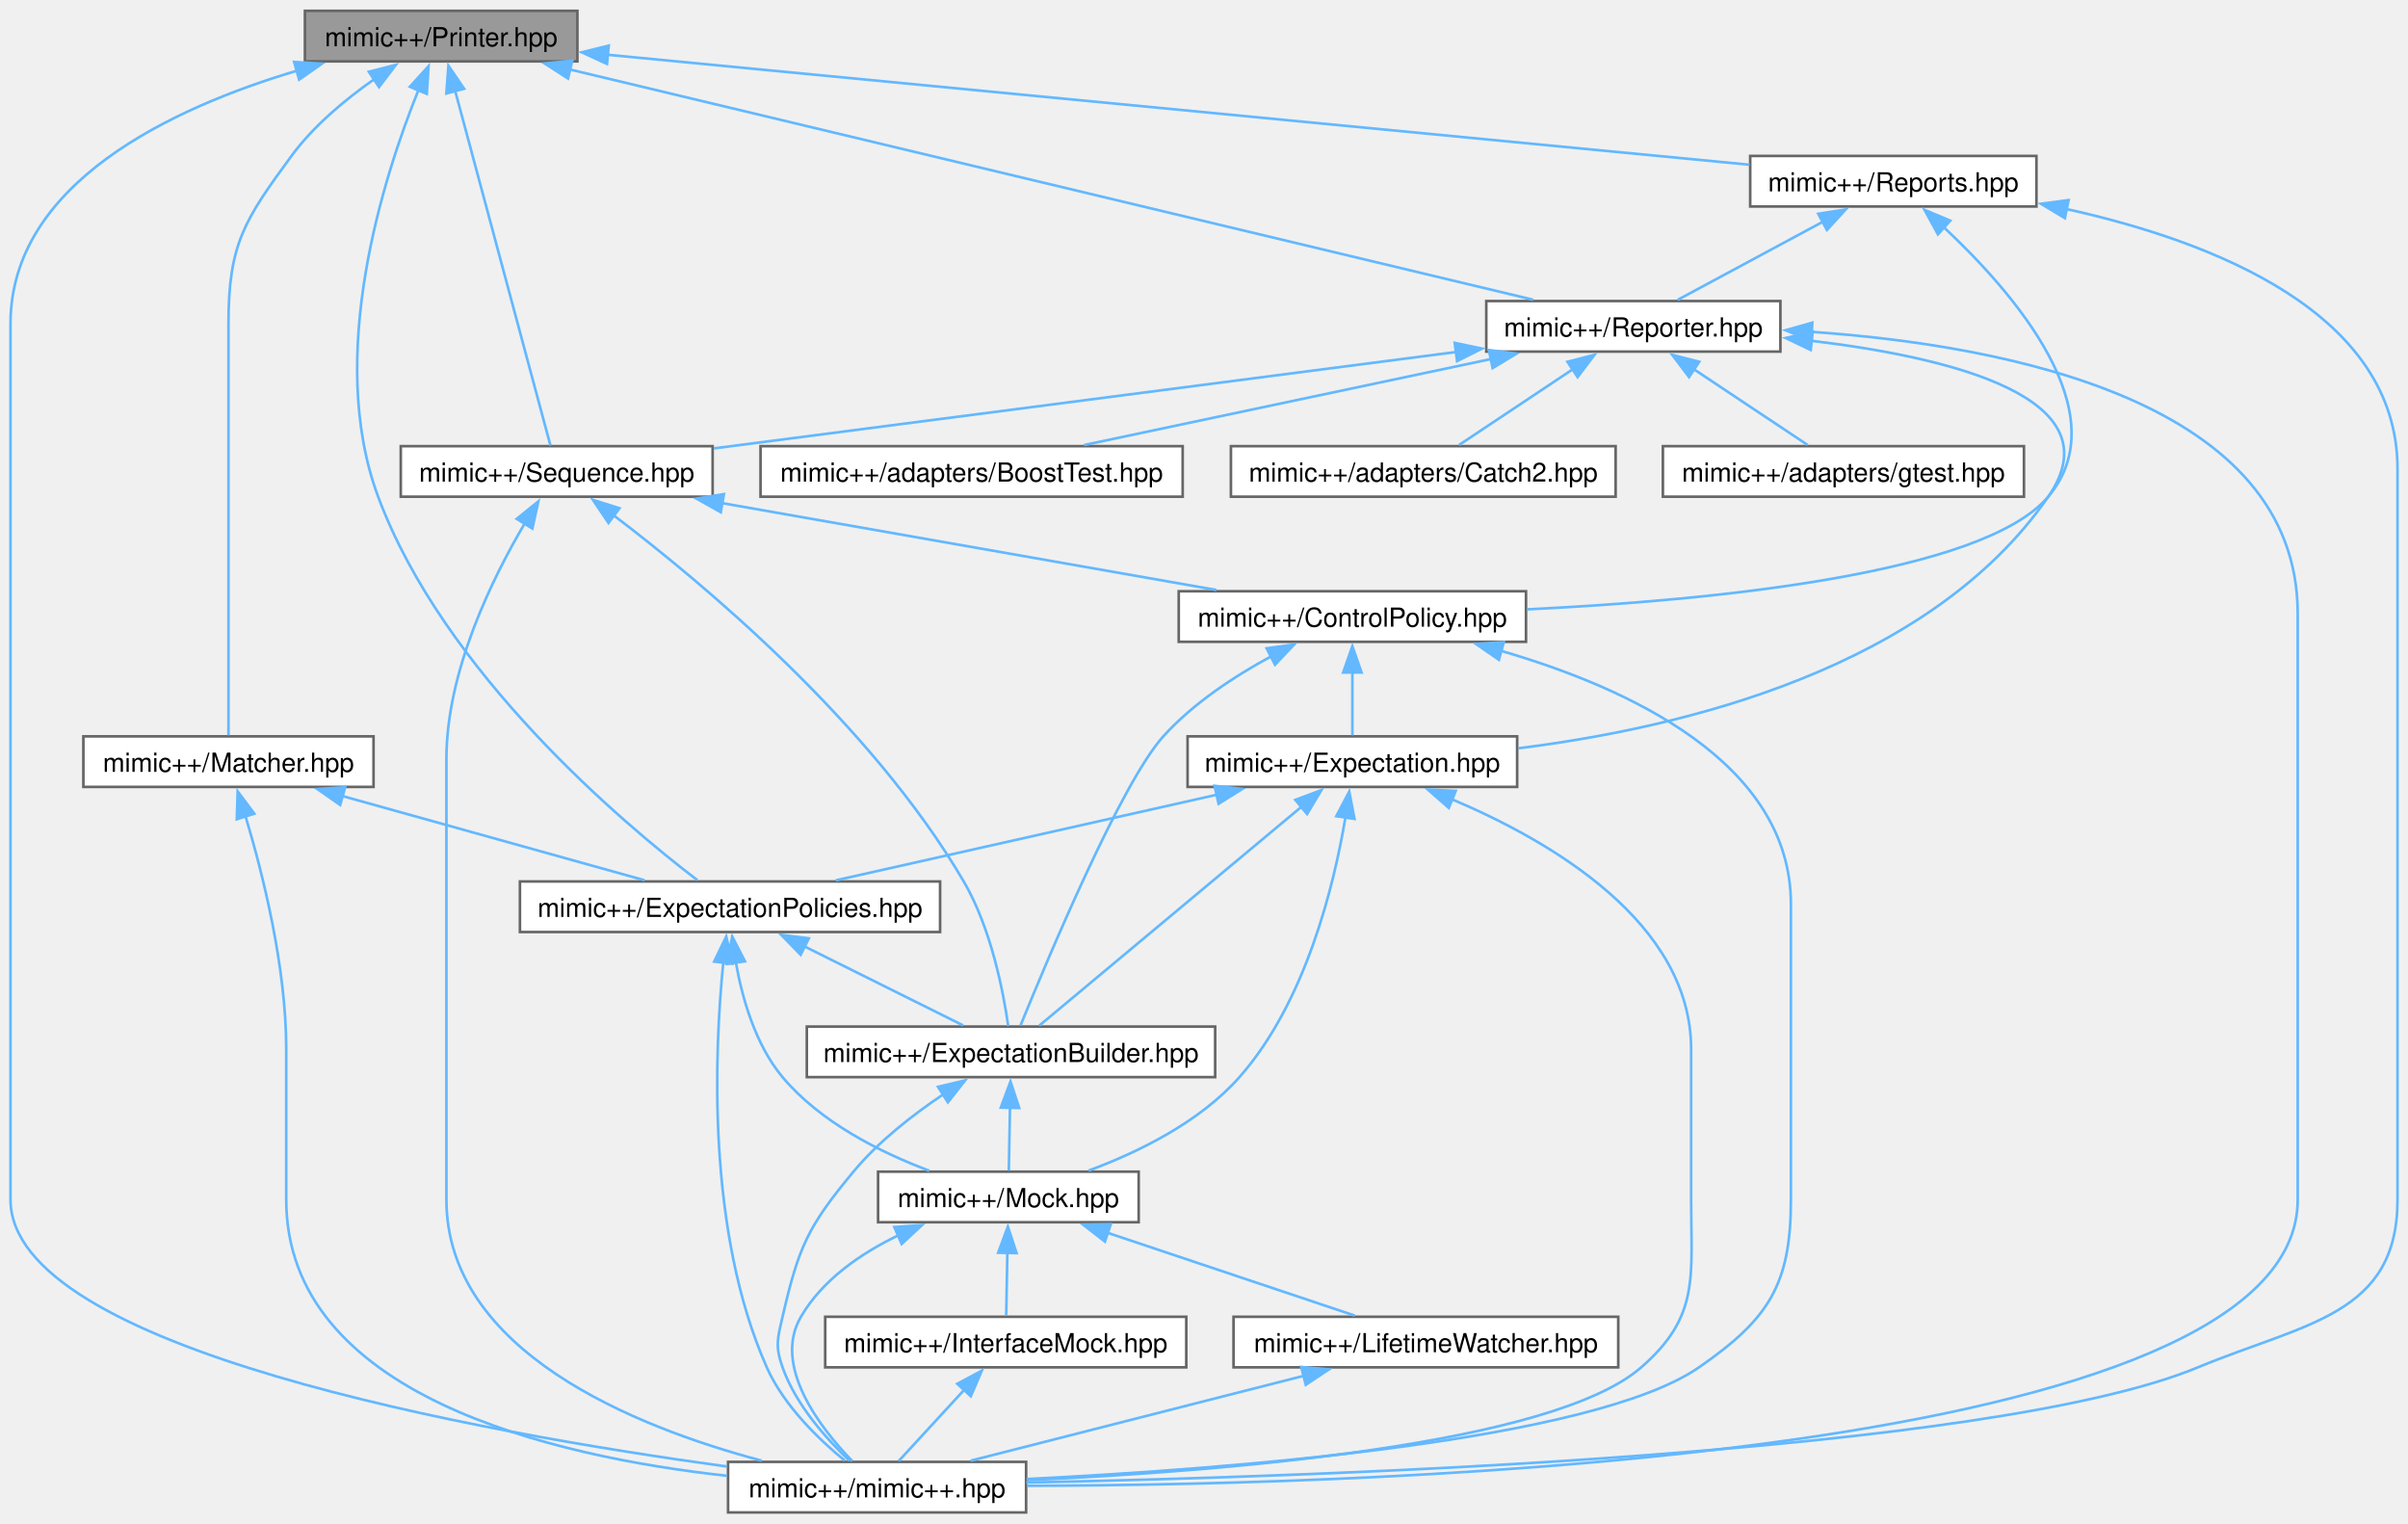
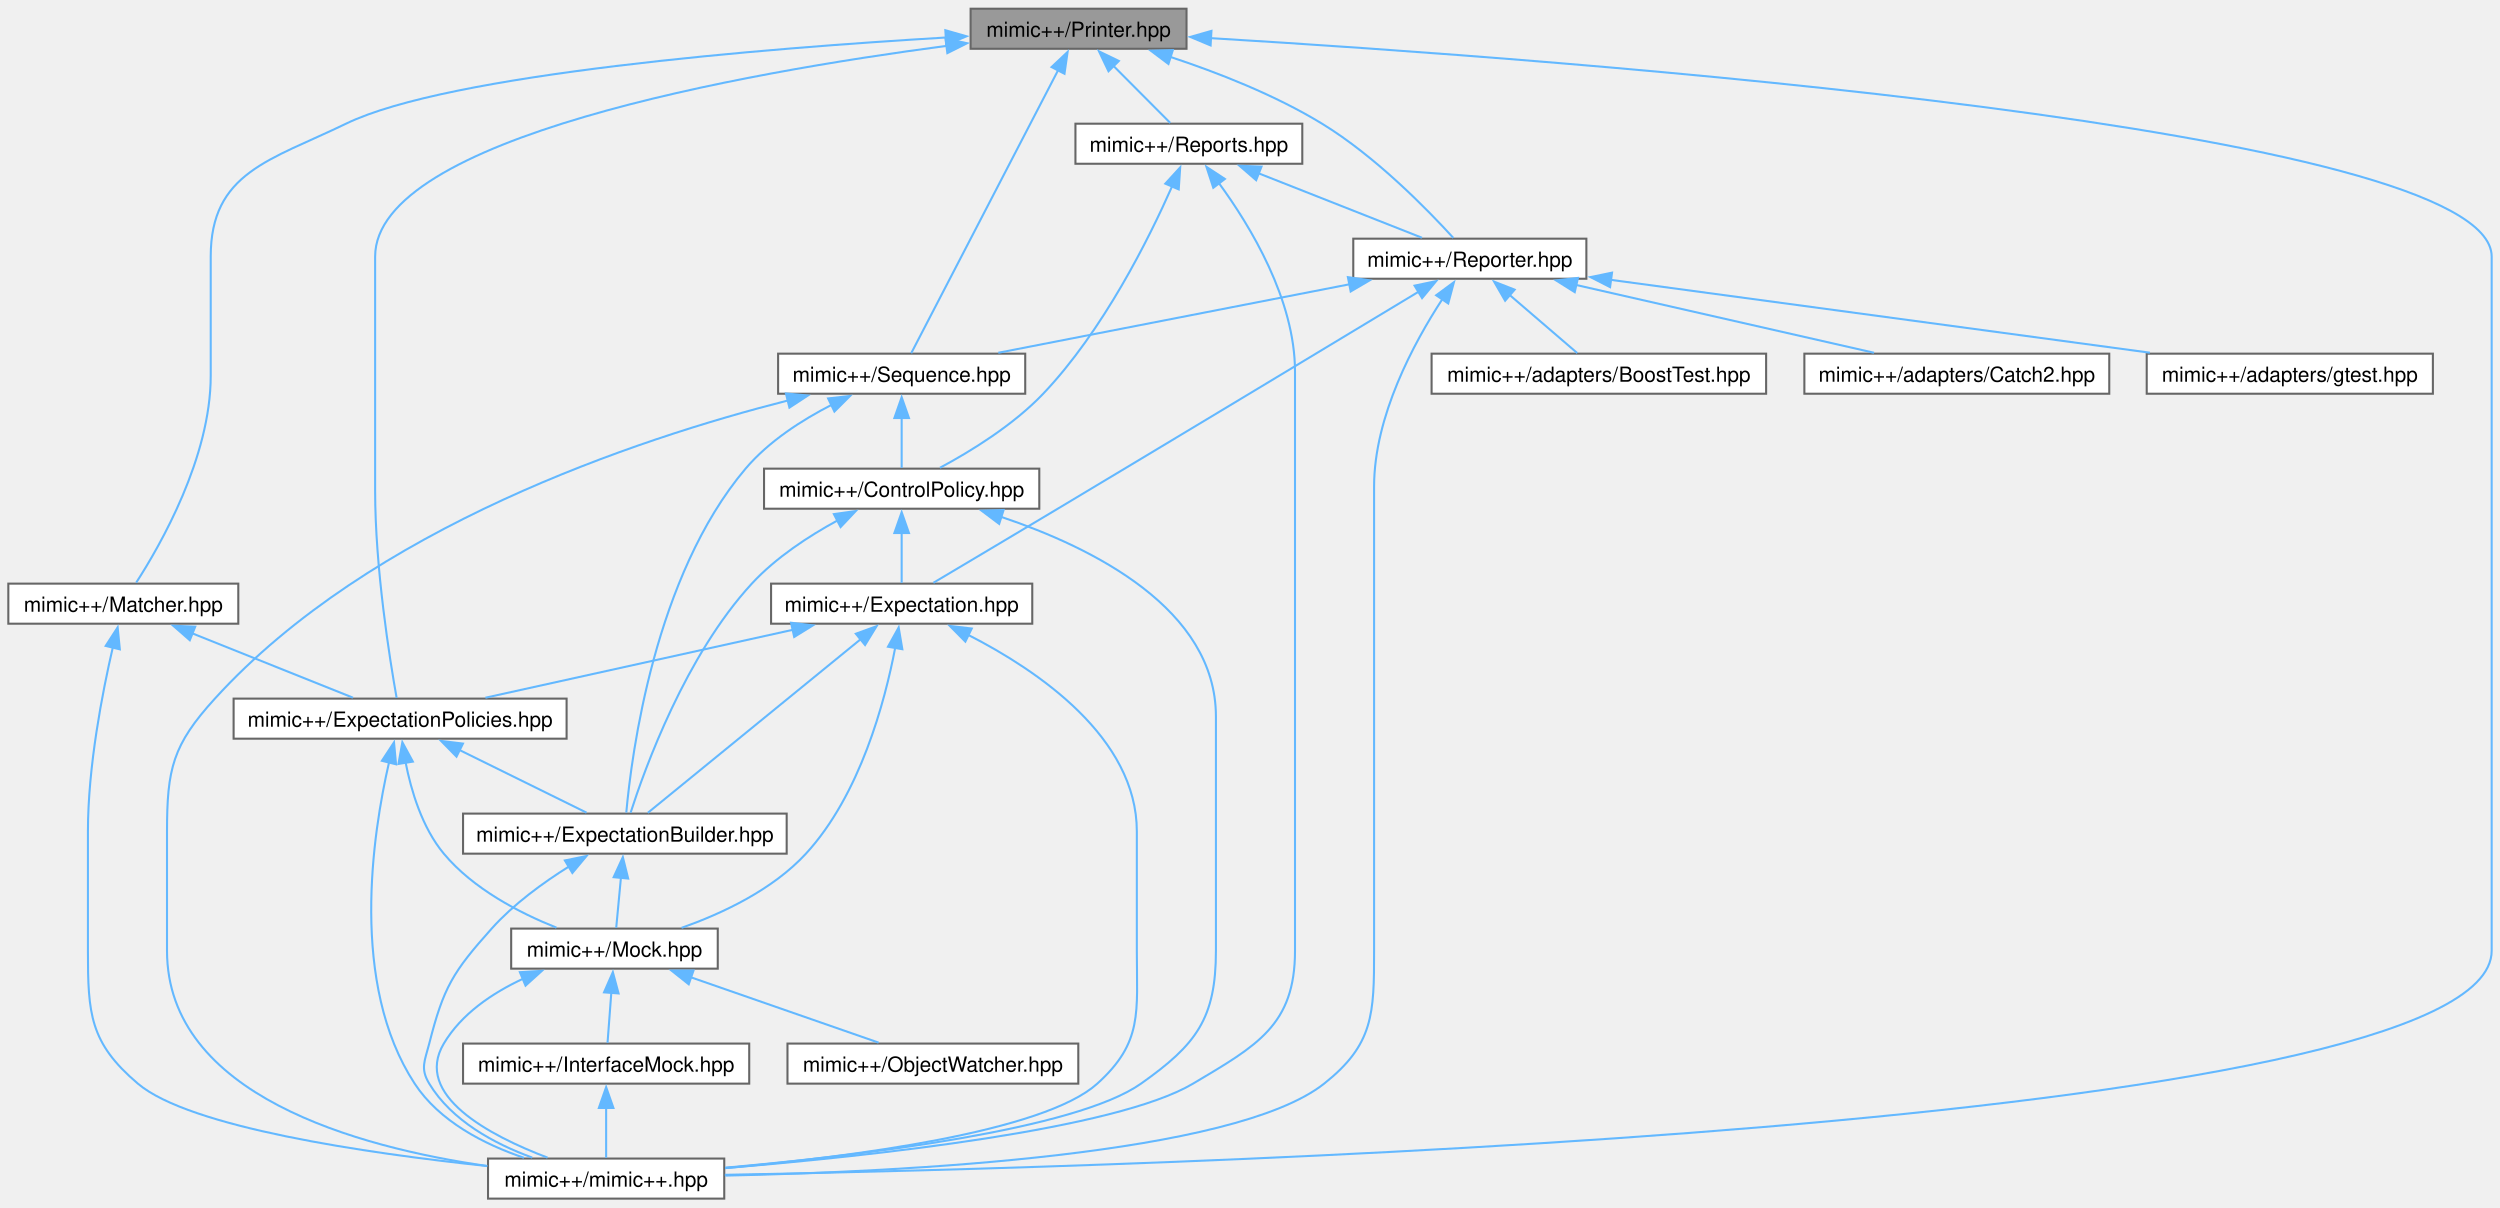
- <svg xmlns="http://www.w3.org/2000/svg" xmlns:xlink="http://www.w3.org/1999/xlink" width="917pt" height="580pt" viewBox="0.00 0.00 917.00 579.75">
+ <svg xmlns="http://www.w3.org/2000/svg" xmlns:xlink="http://www.w3.org/1999/xlink" width="1201pt" height="580pt" viewBox="0.00 0.00 1201.25 579.75">
  <g id="graph0" class="graph" transform="scale(1 1) rotate(0) translate(4 575.75)">
    <g id="Node000001" class="node">
      <g id="a_Node000001">
        <a xlink:title=" ">
-           <polygon fill="#999999" stroke="#666666" points="215.88,-571.75 112.12,-571.75 112.12,-552.5 215.88,-552.5 215.88,-571.75" />
-           <text text-anchor="middle" x="164" y="-558.25" font-family="Helvetica,sans-Serif" font-size="10.00">mimic++/Printer.hpp</text>
+           <polygon fill="#999999" stroke="#666666" points="566.12,-571.75 462.38,-571.75 462.38,-552.5 566.12,-552.5 566.12,-571.75" />
+           <text text-anchor="middle" x="514.25" y="-558.25" font-family="Helvetica,sans-Serif" font-size="10.00">mimic++/Printer.hpp</text>
        </a>
      </g>
    </g>
    <g id="Node000002" class="node">
      <g id="a_Node000002">
        <a xlink:href="../../d8/de5/_expectation_policies_8hpp.html" target="_top" xlink:title=" ">
-           <polygon fill="white" stroke="#666666" points="354,-240.25 194,-240.25 194,-221 354,-221 354,-240.25" />
-           <text text-anchor="middle" x="274" y="-226.75" font-family="Helvetica,sans-Serif" font-size="10.00">mimic++/ExpectationPolicies.hpp</text>
+           <polygon fill="white" stroke="#666666" points="268.25,-240.25 108.25,-240.25 108.25,-221 268.25,-221 268.25,-240.25" />
+           <text text-anchor="middle" x="188.25" y="-226.75" font-family="Helvetica,sans-Serif" font-size="10.00">mimic++/ExpectationPolicies.hpp</text>
        </a>
      </g>
    </g>
    <g id="edge1_Node000001_Node000002" class="edge">
      <g id="a_edge1_Node000001_Node000002">
        <a xlink:title=" ">
-           <path fill="none" stroke="#63b8ff" d="M155.37,-541.64C142.07,-508.69 120.07,-440.32 140,-386.75 164.95,-319.71 233.33,-262.31 261.56,-240.75" />
-           <polygon fill="#63b8ff" stroke="#63b8ff" points="152.08,-542.84 159.2,-550.69 158.53,-540.12 152.08,-542.84" />
+           <path fill="none" stroke="#63b8ff" d="M450.94,-553.91C353.09,-540.97 176.25,-509.68 176.25,-452.62 176.25,-452.62 176.25,-452.62 176.25,-340.12 176.25,-302.98 183.28,-259.11 186.58,-240.59" />
+           <polygon fill="#63b8ff" stroke="#63b8ff" points="450.31,-557.35 460.68,-555.16 451.21,-550.41 450.31,-557.35" />
        </a>
      </g>
    </g>
    <g id="Node000006" class="node">
      <g id="a_Node000006">
        <a xlink:href="../../d0/db9/mimic_09_09_8hpp.html" target="_top" xlink:title=" ">
-           <polygon fill="white" stroke="#666666" points="386.75,-19.25 273.25,-19.25 273.25,0 386.75,0 386.75,-19.25" />
-           <text text-anchor="middle" x="330" y="-5.75" font-family="Helvetica,sans-Serif" font-size="10.00">mimic++/mimic++.hpp</text>
-         </a>
-       </g>
-     </g>
-     <g id="edge37_Node000001_Node000006" class="edge">
-       <g id="a_edge37_Node000001_Node000006">
-         <a xlink:title=" ">
-           <path fill="none" stroke="#63b8ff" d="M109.2,-548.99C61.52,-534.81 0,-506.15 0,-452.62 0,-452.62 0,-452.62 0,-119.12 0,-62.36 178.44,-30.41 272.9,-17.47" />
-           <polygon fill="#63b8ff" stroke="#63b8ff" points="108.02,-552.29 118.59,-551.63 109.92,-545.55 108.02,-552.29" />
+           <polygon fill="white" stroke="#666666" points="344,-19.25 230.5,-19.25 230.5,0 344,0 344,-19.25" />
+           <text text-anchor="middle" x="287.25" y="-5.75" font-family="Helvetica,sans-Serif" font-size="10.00">mimic++/mimic++.hpp</text>
+         </a>
+       </g>
+     </g>
+     <g id="edge36_Node000001_Node000006" class="edge">
+       <g id="a_edge36_Node000001_Node000006">
+         <a xlink:title=" ">
+           <path fill="none" stroke="#63b8ff" d="M577.83,-557.6C746.63,-547.41 1193.25,-514.59 1193.25,-452.62 1193.25,-452.62 1193.25,-452.62 1193.25,-119.12 1193.25,-33.23 543.02,-15 344.27,-11.43" />
+           <polygon fill="#63b8ff" stroke="#63b8ff" points="577.69,-554.11 567.91,-558.19 578.1,-561.09 577.69,-554.11" />
        </a>
      </g>
    </g>
    <g id="Node000008" class="node">
      <g id="a_Node000008">
        <a xlink:href="../../dd/d50/_matcher_8hpp.html" target="_top" xlink:title=" ">
-           <polygon fill="white" stroke="#666666" points="138.25,-295.5 27.75,-295.5 27.75,-276.25 138.25,-276.25 138.25,-295.5" />
-           <text text-anchor="middle" x="83" y="-282" font-family="Helvetica,sans-Serif" font-size="10.00">mimic++/Matcher.hpp</text>
-         </a>
-       </g>
-     </g>
-     <g id="edge12_Node000001_Node000008" class="edge">
-       <g id="a_edge12_Node000001_Node000008">
-         <a xlink:title=" ">
-           <path fill="none" stroke="#63b8ff" d="M138.47,-545.69C127.56,-538.04 115.42,-527.98 107,-516.5 89.06,-492.05 83,-482.95 83,-452.62 83,-452.62 83,-452.62 83,-395.38 83,-358.45 83,-314.47 83,-295.88" />
-           <polygon fill="#63b8ff" stroke="#63b8ff" points="136.47,-548.56 146.74,-551.17 140.34,-542.73 136.47,-548.56" />
+           <polygon fill="white" stroke="#666666" points="110.5,-295.5 0,-295.5 0,-276.25 110.5,-276.25 110.5,-295.5" />
+           <text text-anchor="middle" x="55.25" y="-282" font-family="Helvetica,sans-Serif" font-size="10.00">mimic++/Matcher.hpp</text>
+         </a>
+       </g>
+     </g>
+     <g id="edge11_Node000001_Node000008" class="edge">
+       <g id="a_edge11_Node000001_Node000008">
+         <a xlink:title=" ">
+           <path fill="none" stroke="#63b8ff" d="M450.58,-557.92C363.32,-552.71 211.72,-540.48 162.25,-516.5 125.8,-498.83 97.25,-493.13 97.25,-452.62 97.25,-452.62 97.25,-452.62 97.25,-395.38 97.25,-356.19 73.13,-314.09 61.45,-295.99" />
+           <polygon fill="#63b8ff" stroke="#63b8ff" points="450.24,-561.41 460.42,-558.5 450.64,-554.42 450.24,-561.41" />
        </a>
      </g>
    </g>
    <g id="Node000009" class="node">
      <g id="a_Node000009">
        <a xlink:href="../../da/dd9/_reporter_8hpp.html" target="_top" xlink:title=" ">
-           <polygon fill="white" stroke="#666666" points="674,-461.25 562,-461.25 562,-442 674,-442 674,-461.25" />
-           <text text-anchor="middle" x="618" y="-447.75" font-family="Helvetica,sans-Serif" font-size="10.00">mimic++/Reporter.hpp</text>
-         </a>
-       </g>
-     </g>
-     <g id="edge15_Node000001_Node000009" class="edge">
-       <g id="a_edge15_Node000001_Node000009">
-         <a xlink:title=" ">
-           <path fill="none" stroke="#63b8ff" d="M213.04,-549.41C304.15,-527.63 497.72,-481.37 579.86,-461.74" />
-           <polygon fill="#63b8ff" stroke="#63b8ff" points="212.31,-545.98 203.4,-551.71 213.94,-552.79 212.31,-545.98" />
+           <polygon fill="white" stroke="#666666" points="758.25,-461.25 646.25,-461.25 646.25,-442 758.25,-442 758.25,-461.25" />
+           <text text-anchor="middle" x="702.25" y="-447.75" font-family="Helvetica,sans-Serif" font-size="10.00">mimic++/Reporter.hpp</text>
+         </a>
+       </g>
+     </g>
+     <g id="edge14_Node000001_Node000009" class="edge">
+       <g id="a_edge14_Node000001_Node000009">
+         <a xlink:title=" ">
+           <path fill="none" stroke="#63b8ff" d="M558.24,-548.62C580.97,-541.12 608.61,-530.33 631.25,-516.5 657,-500.77 682.02,-475.12 694.34,-461.61" />
+           <polygon fill="#63b8ff" stroke="#63b8ff" points="557.43,-545.2 548.96,-551.57 559.55,-551.87 557.43,-545.2" />
        </a>
      </g>
    </g>
    <g id="Node000011" class="node">
      <g id="a_Node000011">
        <a xlink:href="../../d8/de4/_sequence_8hpp.html" target="_top" xlink:title=" ">
-           <polygon fill="white" stroke="#666666" points="267.38,-406 148.62,-406 148.62,-386.75 267.38,-386.75 267.38,-406" />
-           <text text-anchor="middle" x="208" y="-392.5" font-family="Helvetica,sans-Serif" font-size="10.00">mimic++/Sequence.hpp</text>
-         </a>
-       </g>
-     </g>
-     <g id="edge36_Node000001_Node000011" class="edge">
-       <g id="a_edge36_Node000001_Node000011">
-         <a xlink:title=" ">
-           <path fill="none" stroke="#63b8ff" d="M169.29,-541.44C178.88,-505.75 198.77,-431.71 205.62,-406.22" />
-           <polygon fill="#63b8ff" stroke="#63b8ff" points="165.97,-540.29 166.76,-550.86 172.73,-542.11 165.97,-540.29" />
+           <polygon fill="white" stroke="#666666" points="488.62,-406 369.88,-406 369.88,-386.75 488.62,-386.75 488.62,-406" />
+           <text text-anchor="middle" x="429.25" y="-392.5" font-family="Helvetica,sans-Serif" font-size="10.00">mimic++/Sequence.hpp</text>
+         </a>
+       </g>
+     </g>
+     <g id="edge35_Node000001_Node000011" class="edge">
+       <g id="a_edge35_Node000001_Node000011">
+         <a xlink:title=" ">
+           <path fill="none" stroke="#63b8ff" d="M504.51,-542.37C486.18,-507.05 447.19,-431.93 433.84,-406.22" />
+           <polygon fill="#63b8ff" stroke="#63b8ff" points="501.27,-543.71 508.98,-550.98 507.48,-540.49 501.27,-543.71" />
        </a>
      </g>
    </g>
    <g id="Node000016" class="node">
      <g id="a_Node000016">
        <a xlink:href="../../d0/d3b/_reports_8hpp.html" target="_top" xlink:title=" ">
-           <polygon fill="white" stroke="#666666" points="771.5,-516.5 662.5,-516.5 662.5,-497.25 771.5,-497.25 771.5,-516.5" />
-           <text text-anchor="middle" x="717" y="-503" font-family="Helvetica,sans-Serif" font-size="10.00">mimic++/Reports.hpp</text>
-         </a>
-       </g>
-     </g>
-     <g id="edge32_Node000001_Node000016" class="edge">
-       <g id="a_edge32_Node000001_Node000016">
-         <a xlink:title=" ">
-           <path fill="none" stroke="#63b8ff" d="M227.2,-555.04C336.52,-544.51 559.11,-523.08 662.26,-513.15" />
-           <polygon fill="#63b8ff" stroke="#63b8ff" points="227.15,-551.53 217.53,-555.97 227.82,-558.5 227.15,-551.53" />
+           <polygon fill="white" stroke="#666666" points="621.75,-516.5 512.75,-516.5 512.75,-497.25 621.75,-497.25 621.75,-516.5" />
+           <text text-anchor="middle" x="567.25" y="-503" font-family="Helvetica,sans-Serif" font-size="10.00">mimic++/Reports.hpp</text>
+         </a>
+       </g>
+     </g>
+     <g id="edge31_Node000001_Node000016" class="edge">
+       <g id="a_edge31_Node000001_Node000016">
+         <a xlink:title=" ">
+           <path fill="none" stroke="#63b8ff" d="M530.97,-544.32C540.03,-535.23 550.85,-524.35 558.31,-516.86" />
+           <polygon fill="#63b8ff" stroke="#63b8ff" points="528.64,-541.7 524.07,-551.26 533.6,-546.64 528.64,-541.7" />
        </a>
      </g>
    </g>
    <g id="Node000003" class="node">
      <g id="a_Node000003">
        <a xlink:href="../../d2/d4f/_expectation_builder_8hpp.html" target="_top" xlink:title=" ">
-           <polygon fill="white" stroke="#666666" points="458.75,-185 303.25,-185 303.25,-165.75 458.75,-165.75 458.75,-185" />
-           <text text-anchor="middle" x="381" y="-171.5" font-family="Helvetica,sans-Serif" font-size="10.00">mimic++/ExpectationBuilder.hpp</text>
+           <polygon fill="white" stroke="#666666" points="374,-185 218.5,-185 218.5,-165.75 374,-165.75 374,-185" />
+           <text text-anchor="middle" x="296.25" y="-171.5" font-family="Helvetica,sans-Serif" font-size="10.00">mimic++/ExpectationBuilder.hpp</text>
        </a>
      </g>
    </g>
    <g id="edge2_Node000002_Node000003" class="edge">
      <g id="a_edge2_Node000002_Node000003">
        <a xlink:title=" ">
-           <path fill="none" stroke="#63b8ff" d="M302.4,-215.49C321.53,-205.97 346.21,-193.69 362.76,-185.45" />
-           <polygon fill="#63b8ff" stroke="#63b8ff" points="300.9,-212.33 293.51,-219.92 304.02,-218.6 300.9,-212.33" />
+           <path fill="none" stroke="#63b8ff" d="M216.64,-215.62C236,-206.08 261.05,-193.73 277.84,-185.45" />
+           <polygon fill="#63b8ff" stroke="#63b8ff" points="215.35,-212.36 207.93,-219.92 218.45,-218.64 215.35,-212.36" />
        </a>
      </g>
    </g>
    <g id="Node000004" class="node">
      <g id="a_Node000004">
        <a xlink:href="../../d5/dc5/_mock_8hpp.html" target="_top" xlink:title=" ">
-           <polygon fill="white" stroke="#666666" points="429.62,-129.75 330.38,-129.75 330.38,-110.5 429.62,-110.5 429.62,-129.75" />
-           <text text-anchor="middle" x="380" y="-116.25" font-family="Helvetica,sans-Serif" font-size="10.00">mimic++/Mock.hpp</text>
-         </a>
-       </g>
-     </g>
-     <g id="edge10_Node000002_Node000004" class="edge">
-       <g id="a_edge10_Node000002_Node000004">
-         <a xlink:title=" ">
-           <path fill="none" stroke="#63b8ff" d="M276.19,-209.65C278.59,-195.98 283.6,-178.16 294,-165.75 308.48,-148.48 331.37,-137.06 349.89,-130.1" />
-           <polygon fill="#63b8ff" stroke="#63b8ff" points="272.77,-208.87 274.85,-219.26 279.7,-209.84 272.77,-208.87" />
-         </a>
-       </g>
-     </g>
-     <g id="edge11_Node000002_Node000006" class="edge">
-       <g id="a_edge11_Node000002_Node000006">
-         <a xlink:title=" ">
-           <path fill="none" stroke="#63b8ff" d="M271.44,-209.37C268.07,-175.73 265.03,-106.95 288,-55.25 294.48,-40.67 307.79,-27.85 317.69,-19.74" />
-           <polygon fill="#63b8ff" stroke="#63b8ff" points="267.96,-209.74 272.56,-219.28 274.91,-208.95 267.96,-209.74" />
+           <polygon fill="white" stroke="#666666" points="340.88,-129.75 241.62,-129.75 241.62,-110.5 340.88,-110.5 340.88,-129.75" />
+           <text text-anchor="middle" x="291.25" y="-116.25" font-family="Helvetica,sans-Serif" font-size="10.00">mimic++/Mock.hpp</text>
+         </a>
+       </g>
+     </g>
+     <g id="edge9_Node000002_Node000004" class="edge">
+       <g id="a_edge9_Node000002_Node000004">
+         <a xlink:title=" ">
+           <path fill="none" stroke="#63b8ff" d="M190.87,-209.7C193.53,-196.06 198.83,-178.24 209.25,-165.75 223.37,-148.82 245.63,-137.28 263.39,-130.19" />
+           <polygon fill="#63b8ff" stroke="#63b8ff" points="187.46,-208.87 189.33,-219.29 194.37,-209.98 187.46,-208.87" />
+         </a>
+       </g>
+     </g>
+     <g id="edge10_Node000002_Node000006" class="edge">
+       <g id="a_edge10_Node000002_Node000006">
+         <a xlink:title=" ">
+           <path fill="none" stroke="#63b8ff" d="M182.97,-209.79C175,-175.23 163.92,-103.11 195.25,-55.25 207.11,-37.13 228.56,-26.15 247.77,-19.61" />
+           <polygon fill="#63b8ff" stroke="#63b8ff" points="179.51,-210.37 185.32,-219.24 186.3,-208.69 179.51,-210.37" />
        </a>
      </g>
    </g>
    <g id="edge3_Node000003_Node000004" class="edge">
      <g id="a_edge3_Node000003_Node000004">
        <a xlink:title=" ">
-           <path fill="none" stroke="#63b8ff" d="M380.62,-154.13C380.46,-145.84 380.29,-136.67 380.17,-130.11" />
-           <polygon fill="#63b8ff" stroke="#63b8ff" points="377.12,-154.14 380.81,-164.07 384.12,-154 377.12,-154.14" />
-         </a>
-       </g>
-     </g>
-     <g id="edge9_Node000003_Node000006" class="edge">
-       <g id="a_edge9_Node000003_Node000006">
-         <a xlink:title=" ">
-           <path fill="none" stroke="#63b8ff" d="M355.2,-159.18C343.67,-151.45 330.56,-141.26 321,-129.75 303.54,-108.72 300.16,-101.13 294,-74.5 292.07,-66.16 291.15,-63.32 294,-55.25 299.04,-40.98 310.78,-27.93 319.5,-19.67" />
-           <polygon fill="#63b8ff" stroke="#63b8ff" points="353.2,-162.06 363.52,-164.49 356.97,-156.16 353.2,-162.06" />
+           <path fill="none" stroke="#63b8ff" d="M294.35,-154.13C293.57,-145.84 292.71,-136.67 292.09,-130.11" />
+           <polygon fill="#63b8ff" stroke="#63b8ff" points="290.86,-154.45 295.28,-164.07 297.83,-153.79 290.86,-154.45" />
+         </a>
+       </g>
+     </g>
+     <g id="edge8_Node000003_Node000006" class="edge">
+       <g id="a_edge8_Node000003_Node000006">
+         <a xlink:title=" ">
+           <path fill="none" stroke="#63b8ff" d="M269.29,-159.52C256.95,-151.79 242.76,-141.5 232.25,-129.75 213.62,-108.92 209.13,-101.58 202.25,-74.5 200.14,-66.21 197.82,-62.57 202.25,-55.25 213.03,-37.42 233.55,-26.36 251.72,-19.72" />
+           <polygon fill="#63b8ff" stroke="#63b8ff" points="267.43,-162.49 277.81,-164.61 271.02,-156.48 267.43,-162.49" />
        </a>
      </g>
    </g>
    <g id="Node000005" class="node">
      <g id="a_Node000005">
        <a xlink:href="../../d9/dc3/_interface_mock_8hpp.html" target="_top" xlink:title=" ">
-           <polygon fill="white" stroke="#666666" points="447.75,-74.5 310.25,-74.5 310.25,-55.25 447.75,-55.25 447.75,-74.5" />
-           <text text-anchor="middle" x="379" y="-61" font-family="Helvetica,sans-Serif" font-size="10.00">mimic++/InterfaceMock.hpp</text>
+           <polygon fill="white" stroke="#666666" points="356,-74.5 218.5,-74.5 218.5,-55.25 356,-55.25 356,-74.5" />
+           <text text-anchor="middle" x="287.25" y="-61" font-family="Helvetica,sans-Serif" font-size="10.00">mimic++/InterfaceMock.hpp</text>
        </a>
      </g>
    </g>
    <g id="edge4_Node000004_Node000005" class="edge">
      <g id="a_edge4_Node000004_Node000005">
        <a xlink:title=" ">
-           <path fill="none" stroke="#63b8ff" d="M379.62,-98.88C379.46,-90.59 379.29,-81.42 379.17,-74.86" />
-           <polygon fill="#63b8ff" stroke="#63b8ff" points="376.12,-98.89 379.81,-108.82 383.12,-98.75 376.12,-98.89" />
-         </a>
-       </g>
-     </g>
-     <g id="edge8_Node000004_Node000006" class="edge">
-       <g id="a_edge8_Node000004_Node000006">
-         <a xlink:title=" ">
-           <path fill="none" stroke="#63b8ff" d="M338.17,-105.54C323.79,-98.63 309.24,-88.62 301,-74.5 290.07,-55.78 308.36,-32.21 320.52,-19.59" />
-           <polygon fill="#63b8ff" stroke="#63b8ff" points="336.57,-108.66 347.14,-109.43 339.36,-102.23 336.57,-108.66" />
+           <path fill="none" stroke="#63b8ff" d="M289.73,-98.88C289.11,-90.59 288.42,-81.42 287.92,-74.86" />
+           <polygon fill="#63b8ff" stroke="#63b8ff" points="286.24,-99.11 290.48,-108.82 293.22,-98.59 286.24,-99.11" />
+         </a>
+       </g>
+     </g>
+     <g id="edge7_Node000004_Node000006" class="edge">
+       <g id="a_edge7_Node000004_Node000006">
+         <a xlink:title=" ">
+           <path fill="none" stroke="#63b8ff" d="M247.18,-105.58C232.49,-98.72 217.71,-88.74 209.25,-74.5 194.5,-49.67 231.16,-30.31 259.1,-19.69" />
+           <polygon fill="#63b8ff" stroke="#63b8ff" points="245.81,-108.8 256.38,-109.44 248.52,-102.34 245.81,-108.8" />
        </a>
      </g>
    </g>
    <g id="Node000007" class="node">
      <g id="a_Node000007">
-         <a xlink:href="../../d1/dc0/_lifetime_watcher_8hpp.html" target="_top" xlink:title=" ">
-           <polygon fill="white" stroke="#666666" points="612.25,-74.5 465.75,-74.5 465.75,-55.25 612.25,-55.25 612.25,-74.5" />
-           <text text-anchor="middle" x="539" y="-61" font-family="Helvetica,sans-Serif" font-size="10.00">mimic++/LifetimeWatcher.hpp</text>
+         <a xlink:href="../../d5/d92/_object_watcher_8hpp.html" target="_top" xlink:title=" ">
+           <polygon fill="white" stroke="#666666" points="514.12,-74.5 374.38,-74.5 374.38,-55.25 514.12,-55.25 514.12,-74.5" />
+           <text text-anchor="middle" x="444.25" y="-61" font-family="Helvetica,sans-Serif" font-size="10.00">mimic++/ObjectWatcher.hpp</text>
        </a>
      </g>
    </g>
    <g id="edge6_Node000004_Node000007" class="edge">
      <g id="a_edge6_Node000004_Node000007">
        <a xlink:title=" ">
-           <path fill="none" stroke="#63b8ff" d="M417.52,-106.56C446.5,-96.85 485.92,-83.65 511.9,-74.95" />
-           <polygon fill="#63b8ff" stroke="#63b8ff" points="416.78,-103.12 408.41,-109.61 419,-109.75 416.78,-103.12" />
+           <path fill="none" stroke="#63b8ff" d="M327.72,-106.43C355.58,-96.74 393.29,-83.61 418.17,-74.95" />
+           <polygon fill="#63b8ff" stroke="#63b8ff" points="326.93,-103 318.63,-109.59 329.23,-109.61 326.93,-103" />
        </a>
      </g>
    </g>
    <g id="edge5_Node000005_Node000006" class="edge">
      <g id="a_edge5_Node000005_Node000006">
        <a xlink:title=" ">
-           <path fill="none" stroke="#63b8ff" d="M363.28,-46.79C354.96,-37.75 345.09,-27.02 338.27,-19.61" />
-           <polygon fill="#63b8ff" stroke="#63b8ff" points="360.54,-48.98 369.88,-53.97 365.69,-44.24 360.54,-48.98" />
-         </a>
-       </g>
-     </g>
-     <g id="edge7_Node000007_Node000006" class="edge">
-       <g id="a_edge7_Node000007_Node000006">
-         <a xlink:title=" ">
-           <path fill="none" stroke="#63b8ff" d="M492.67,-52.07C454.34,-42.3 400.67,-28.63 365.63,-19.7" />
-           <polygon fill="#63b8ff" stroke="#63b8ff" points="491.52,-55.39 502.08,-54.47 493.25,-48.61 491.52,-55.39" />
-         </a>
-       </g>
-     </g>
-     <g id="edge13_Node000008_Node000002" class="edge">
-       <g id="a_edge13_Node000008_Node000002">
-         <a xlink:title=" ">
-           <path fill="none" stroke="#63b8ff" d="M126.24,-272.82C161.21,-263.07 209.69,-249.55 241.44,-240.7" />
-           <polygon fill="#63b8ff" stroke="#63b8ff" points="125.55,-269.38 116.86,-275.44 127.43,-276.12 125.55,-269.38" />
-         </a>
-       </g>
-     </g>
-     <g id="edge14_Node000008_Node000006" class="edge">
-       <g id="a_edge14_Node000008_Node000006">
-         <a xlink:title=" ">
-           <path fill="none" stroke="#63b8ff" d="M89.5,-265.06C95.99,-243.49 105,-207.87 105,-176.38 105,-176.38 105,-176.38 105,-119.12 105,-44.64 206.27,-21.26 272.93,-13.94" />
-           <polygon fill="#63b8ff" stroke="#63b8ff" points="86.18,-263.96 86.51,-274.55 92.85,-266.06 86.18,-263.96" />
-         </a>
-       </g>
-     </g>
-     <g id="edge31_Node000009_Node000006" class="edge">
-       <g id="a_edge31_Node000009_Node000006">
-         <a xlink:title=" ">
-           <path fill="none" stroke="#63b8ff" d="M685.71,-449.54C760.65,-444.33 871,-422.93 871,-342.12 871,-342.12 871,-342.12 871,-119.12 871,-21.24 526.2,-10.49 387.13,-10.14" />
-           <polygon fill="#63b8ff" stroke="#63b8ff" points="685.74,-446.03 675.97,-450.13 686.17,-453.02 685.74,-446.03" />
+           <path fill="none" stroke="#63b8ff" d="M287.25,-43.63C287.25,-35.34 287.25,-26.17 287.25,-19.61" />
+           <polygon fill="#63b8ff" stroke="#63b8ff" points="283.75,-43.57 287.25,-53.57 290.75,-43.57 283.75,-43.57" />
+         </a>
+       </g>
+     </g>
+     <g id="edge12_Node000008_Node000002" class="edge">
+       <g id="a_edge12_Node000008_Node000002">
+         <a xlink:title=" ">
+           <path fill="none" stroke="#63b8ff" d="M88.25,-271.66C112.32,-262.02 144.33,-249.21 165.58,-240.7" />
+           <polygon fill="#63b8ff" stroke="#63b8ff" points="87.2,-268.31 79.22,-275.28 89.8,-274.81 87.2,-268.31" />
+         </a>
+       </g>
+     </g>
+     <g id="edge13_Node000008_Node000006" class="edge">
+       <g id="a_edge13_Node000008_Node000006">
+         <a xlink:title=" ">
+           <path fill="none" stroke="#63b8ff" d="M50.23,-264.96C45.21,-243.31 38.25,-207.61 38.25,-176.38 38.25,-176.38 38.25,-176.38 38.25,-119.12 38.25,-88.8 39.13,-74.87 62.25,-55.25 87.07,-34.19 171.97,-21.83 230.07,-15.64" />
+           <polygon fill="#63b8ff" stroke="#63b8ff" points="46.78,-265.58 52.53,-274.48 53.58,-263.93 46.78,-265.58" />
+         </a>
+       </g>
+     </g>
+     <g id="edge30_Node000009_Node000006" class="edge">
+       <g id="a_edge30_Node000009_Node000006">
+         <a xlink:title=" ">
+           <path fill="none" stroke="#63b8ff" d="M689,-432.12C675.41,-411.29 656.25,-375.93 656.25,-342.12 656.25,-342.12 656.25,-342.12 656.25,-119.12 656.25,-88.8 656.02,-74.08 632.25,-55.25 588.88,-20.89 430.82,-12.85 344.49,-11.06" />
+           <polygon fill="#63b8ff" stroke="#63b8ff" points="686.08,-434.06 694.61,-440.35 691.87,-430.12 686.08,-434.06" />
        </a>
      </g>
    </g>
    <g id="Node000010" class="node">
      <g id="a_Node000010">
        <a xlink:href="../../d5/d8a/_expectation_8hpp.html" target="_top" xlink:title=" ">
-           <polygon fill="white" stroke="#666666" points="573.75,-295.5 448.25,-295.5 448.25,-276.25 573.75,-276.25 573.75,-295.5" />
-           <text text-anchor="middle" x="511" y="-282" font-family="Helvetica,sans-Serif" font-size="10.00">mimic++/Expectation.hpp</text>
-         </a>
-       </g>
-     </g>
-     <g id="edge16_Node000009_Node000010" class="edge">
-       <g id="a_edge16_Node000009_Node000010">
-         <a xlink:title=" ">
-           <path fill="none" stroke="#63b8ff" d="M685.81,-446.11C739.63,-439.69 801.89,-424.18 776,-386.75 730.83,-321.45 637.18,-298.79 574.2,-290.96" />
-           <polygon fill="#63b8ff" stroke="#63b8ff" points="685.55,-442.61 675.99,-447.18 686.31,-449.57 685.55,-442.61" />
-         </a>
-       </g>
-     </g>
-     <g id="edge21_Node000009_Node000011" class="edge">
-       <g id="a_edge21_Node000009_Node000011">
-         <a xlink:title=" ">
-           <path fill="none" stroke="#63b8ff" d="M550.62,-441.87C471.95,-431.66 343.04,-414.91 267.79,-405.14" />
-           <polygon fill="#63b8ff" stroke="#63b8ff" points="549.98,-445.32 560.35,-443.14 550.88,-438.38 549.98,-445.32" />
+           <polygon fill="white" stroke="#666666" points="492,-295.5 366.5,-295.5 366.5,-276.25 492,-276.25 492,-295.5" />
+           <text text-anchor="middle" x="429.25" y="-282" font-family="Helvetica,sans-Serif" font-size="10.00">mimic++/Expectation.hpp</text>
+         </a>
+       </g>
+     </g>
+     <g id="edge15_Node000009_Node000010" class="edge">
+       <g id="a_edge15_Node000009_Node000010">
+         <a xlink:title=" ">
+           <path fill="none" stroke="#63b8ff" d="M677.82,-435.88C640.47,-413.33 566.87,-368.97 504.25,-331.5 483.58,-319.13 459.65,-304.91 444.49,-295.91" />
+           <polygon fill="#63b8ff" stroke="#63b8ff" points="675.7,-438.68 686.07,-440.85 679.31,-432.69 675.7,-438.68" />
+         </a>
+       </g>
+     </g>
+     <g id="edge20_Node000009_Node000011" class="edge">
+       <g id="a_edge20_Node000009_Node000011">
+         <a xlink:title=" ">
+           <path fill="none" stroke="#63b8ff" d="M644.62,-439.38C594.34,-429.58 522.33,-415.53 475.68,-406.43" />
+           <polygon fill="#63b8ff" stroke="#63b8ff" points="643.66,-442.76 654.14,-441.24 645,-435.89 643.66,-442.76" />
        </a>
      </g>
    </g>
    <g id="Node000013" class="node">
      <g id="a_Node000013">
        <a xlink:href="../../d9/d42/_boost_test_8hpp.html" target="_top" xlink:title=" ">
-           <polygon fill="white" stroke="#666666" points="446.38,-406 285.62,-406 285.62,-386.75 446.38,-386.75 446.38,-406" />
-           <text text-anchor="middle" x="366" y="-392.5" font-family="Helvetica,sans-Serif" font-size="10.00">mimic++/adapters/BoostTest.hpp</text>
-         </a>
-       </g>
-     </g>
-     <g id="edge28_Node000009_Node000013" class="edge">
-       <g id="a_edge28_Node000009_Node000013">
-         <a xlink:title=" ">
-           <path fill="none" stroke="#63b8ff" d="M563.92,-439.2C517.55,-429.4 451.65,-415.47 408.86,-406.43" />
-           <polygon fill="#63b8ff" stroke="#63b8ff" points="562.98,-442.58 573.49,-441.22 564.42,-435.73 562.98,-442.58" />
+           <polygon fill="white" stroke="#666666" points="844.62,-406 683.88,-406 683.88,-386.75 844.62,-386.75 844.62,-406" />
+           <text text-anchor="middle" x="764.25" y="-392.5" font-family="Helvetica,sans-Serif" font-size="10.00">mimic++/adapters/BoostTest.hpp</text>
+         </a>
+       </g>
+     </g>
+     <g id="edge27_Node000009_Node000013" class="edge">
+       <g id="a_edge27_Node000009_Node000013">
+         <a xlink:title=" ">
+           <path fill="none" stroke="#63b8ff" d="M721.45,-434.14C732.15,-424.94 745.06,-413.85 753.89,-406.27" />
+           <polygon fill="#63b8ff" stroke="#63b8ff" points="719.22,-431.44 713.92,-440.61 723.78,-436.75 719.22,-431.44" />
        </a>
      </g>
    </g>
    <g id="Node000014" class="node">
      <g id="a_Node000014">
        <a xlink:href="../../d3/d04/_catch2_8hpp.html" target="_top" xlink:title=" ">
-           <polygon fill="white" stroke="#666666" points="611.25,-406 464.75,-406 464.75,-386.75 611.25,-386.75 611.25,-406" />
-           <text text-anchor="middle" x="538" y="-392.5" font-family="Helvetica,sans-Serif" font-size="10.00">mimic++/adapters/Catch2.hpp</text>
-         </a>
-       </g>
-     </g>
-     <g id="edge29_Node000009_Node000014" class="edge">
-       <g id="a_edge29_Node000009_Node000014">
-         <a xlink:title=" ">
-           <path fill="none" stroke="#63b8ff" d="M594.95,-435.28C580.93,-425.95 563.5,-414.35 551.64,-406.45" />
-           <polygon fill="#63b8ff" stroke="#63b8ff" points="592.91,-438.13 603.17,-440.75 596.78,-432.3 592.91,-438.13" />
+           <polygon fill="white" stroke="#666666" points="1009.5,-406 863,-406 863,-386.75 1009.5,-386.75 1009.5,-406" />
+           <text text-anchor="middle" x="936.25" y="-392.5" font-family="Helvetica,sans-Serif" font-size="10.00">mimic++/adapters/Catch2.hpp</text>
+         </a>
+       </g>
+     </g>
+     <g id="edge28_Node000009_Node000014" class="edge">
+       <g id="a_edge28_Node000009_Node000014">
+         <a xlink:title=" ">
+           <path fill="none" stroke="#63b8ff" d="M753.29,-439.01C796.3,-429.22 856.97,-415.42 896.45,-406.43" />
+           <polygon fill="#63b8ff" stroke="#63b8ff" points="752.66,-435.56 743.69,-441.2 754.21,-442.39 752.66,-435.56" />
        </a>
      </g>
    </g>
    <g id="Node000015" class="node">
      <g id="a_Node000015">
        <a xlink:href="../../d5/db1/gtest_8hpp.html" target="_top" xlink:title=" ">
-           <polygon fill="white" stroke="#666666" points="766.75,-406 629.25,-406 629.25,-386.75 766.75,-386.75 766.75,-406" />
-           <text text-anchor="middle" x="698" y="-392.5" font-family="Helvetica,sans-Serif" font-size="10.00">mimic++/adapters/gtest.hpp</text>
-         </a>
-       </g>
-     </g>
-     <g id="edge30_Node000009_Node000015" class="edge">
-       <g id="a_edge30_Node000009_Node000015">
-         <a xlink:title=" ">
-           <path fill="none" stroke="#63b8ff" d="M641.05,-435.28C655.07,-425.95 672.5,-414.35 684.36,-406.45" />
-           <polygon fill="#63b8ff" stroke="#63b8ff" points="639.22,-432.3 632.83,-440.75 643.09,-438.13 639.22,-432.3" />
-         </a>
-       </g>
-     </g>
-     <g id="edge18_Node000010_Node000002" class="edge">
-       <g id="a_edge18_Node000010_Node000002">
-         <a xlink:title=" ">
-           <path fill="none" stroke="#63b8ff" d="M459.31,-273.26C415.75,-263.47 354.3,-249.67 314.31,-240.68" />
-           <polygon fill="#63b8ff" stroke="#63b8ff" points="458.53,-276.67 469.05,-275.45 460.06,-269.84 458.53,-276.67" />
-         </a>
-       </g>
-     </g>
-     <g id="edge17_Node000010_Node000003" class="edge">
-       <g id="a_edge17_Node000010_Node000003">
-         <a xlink:title=" ">
-           <path fill="none" stroke="#63b8ff" d="M491.55,-268.64C463.79,-245.47 413.72,-203.68 391.79,-185.38" />
-           <polygon fill="#63b8ff" stroke="#63b8ff" points="489.28,-271.31 499.2,-275.03 493.76,-265.93 489.28,-271.31" />
-         </a>
-       </g>
-     </g>
-     <g id="edge19_Node000010_Node000004" class="edge">
-       <g id="a_edge19_Node000010_Node000004">
-         <a xlink:title=" ">
-           <path fill="none" stroke="#63b8ff" d="M508.37,-264.71C504.06,-238.97 493.29,-194.36 468,-165.75 452.8,-148.55 429.4,-137.13 410.55,-130.15" />
-           <polygon fill="#63b8ff" stroke="#63b8ff" points="504.88,-265.1 509.81,-274.47 511.81,-264.07 504.88,-265.1" />
-         </a>
-       </g>
-     </g>
-     <g id="edge20_Node000010_Node000006" class="edge">
-       <g id="a_edge20_Node000010_Node000006">
-         <a xlink:title=" ">
-           <path fill="none" stroke="#63b8ff" d="M548.64,-271.66C586.71,-255.6 640,-224.52 640,-176.38 640,-176.38 640,-176.38 640,-119.12 640,-89.51 643.33,-74.71 621,-55.25 587.05,-25.65 461.91,-15.66 387.24,-12.3" />
-           <polygon fill="#63b8ff" stroke="#63b8ff" points="547.73,-268.25 539.76,-275.23 550.35,-274.74 547.73,-268.25" />
-         </a>
-       </g>
-     </g>
-     <g id="edge26_Node000011_Node000003" class="edge">
-       <g id="a_edge26_Node000011_Node000003">
-         <a xlink:title=" ">
-           <path fill="none" stroke="#63b8ff" d="M229.57,-379.75C263.12,-354.3 327.63,-300.65 363,-240.25 373.48,-222.36 378.12,-198.05 379.95,-185.19" />
-           <polygon fill="#63b8ff" stroke="#63b8ff" points="227.73,-376.75 221.81,-385.53 231.91,-382.36 227.73,-376.75" />
-         </a>
-       </g>
-     </g>
-     <g id="edge27_Node000011_Node000006" class="edge">
-       <g id="a_edge27_Node000011_Node000006">
-         <a xlink:title=" ">
-           <path fill="none" stroke="#63b8ff" d="M195.9,-376.7C183.49,-355.73 166,-320.24 166,-286.88 166,-286.88 166,-286.88 166,-119.12 166,-61.43 237.47,-32.63 286.05,-19.71" />
-           <polygon fill="#63b8ff" stroke="#63b8ff" points="192.77,-378.31 201.01,-384.97 198.73,-374.63 192.77,-378.31" />
+           <polygon fill="white" stroke="#666666" points="1165,-406 1027.5,-406 1027.5,-386.75 1165,-386.75 1165,-406" />
+           <text text-anchor="middle" x="1096.25" y="-392.5" font-family="Helvetica,sans-Serif" font-size="10.00">mimic++/adapters/gtest.hpp</text>
+         </a>
+       </g>
+     </g>
+     <g id="edge29_Node000009_Node000015" class="edge">
+       <g id="a_edge29_Node000009_Node000015">
+         <a xlink:title=" ">
+           <path fill="none" stroke="#63b8ff" d="M769.96,-441.47C842.44,-431.68 956.73,-416.23 1029.02,-406.46" />
+           <polygon fill="#63b8ff" stroke="#63b8ff" points="769.64,-437.98 760.2,-442.79 770.58,-444.92 769.64,-437.98" />
+         </a>
+       </g>
+     </g>
+     <g id="edge17_Node000010_Node000002" class="edge">
+       <g id="a_edge17_Node000010_Node000002">
+         <a xlink:title=" ">
+           <path fill="none" stroke="#63b8ff" d="M376.97,-273.32C332.65,-263.53 269.99,-249.69 229.24,-240.68" />
+           <polygon fill="#63b8ff" stroke="#63b8ff" points="376.1,-276.71 386.62,-275.45 377.61,-269.88 376.1,-276.71" />
+         </a>
+       </g>
+     </g>
+     <g id="edge16_Node000010_Node000003" class="edge">
+       <g id="a_edge16_Node000010_Node000003">
+         <a xlink:title=" ">
+           <path fill="none" stroke="#63b8ff" d="M409.73,-268.95C381.39,-245.84 329.82,-203.76 307.28,-185.38" />
+           <polygon fill="#63b8ff" stroke="#63b8ff" points="407.23,-271.43 417.19,-275.04 411.66,-266.01 407.23,-271.43" />
+         </a>
+       </g>
+     </g>
+     <g id="edge18_Node000010_Node000004" class="edge">
+       <g id="a_edge18_Node000010_Node000004">
+         <a xlink:title=" ">
+           <path fill="none" stroke="#63b8ff" d="M426.13,-264.62C421.19,-238.79 409.32,-194.08 383.25,-165.75 367.26,-148.38 343.06,-137.01 323.48,-130.1" />
+           <polygon fill="#63b8ff" stroke="#63b8ff" points="422.67,-265.18 427.81,-274.44 429.57,-263.99 422.67,-265.18" />
+         </a>
+       </g>
+     </g>
+     <g id="edge19_Node000010_Node000006" class="edge">
+       <g id="a_edge19_Node000010_Node000006">
+         <a xlink:title=" ">
+           <path fill="none" stroke="#63b8ff" d="M461.31,-270.82C494.72,-253.75 542.25,-221.53 542.25,-176.38 542.25,-176.38 542.25,-176.38 542.25,-119.12 542.25,-89.51 545.24,-75.1 523.25,-55.25 497.52,-32.02 405.68,-20.15 344.44,-14.67" />
+           <polygon fill="#63b8ff" stroke="#63b8ff" points="459.85,-267.64 452.4,-275.17 462.92,-273.93 459.85,-267.64" />
+         </a>
+       </g>
+     </g>
+     <g id="edge25_Node000011_Node000003" class="edge">
+       <g id="a_edge25_Node000011_Node000003">
+         <a xlink:title=" ">
+           <path fill="none" stroke="#63b8ff" d="M395.72,-381.48C381.35,-374.13 365.36,-363.87 354.25,-350.75 310.54,-299.13 299.45,-213.42 296.93,-185.48" />
+           <polygon fill="#63b8ff" stroke="#63b8ff" points="393.91,-384.49 404.44,-385.67 396.94,-378.18 393.91,-384.49" />
+         </a>
+       </g>
+     </g>
+     <g id="edge26_Node000011_Node000006" class="edge">
+       <g id="a_edge26_Node000011_Node000006">
+         <a xlink:title=" ">
+           <path fill="none" stroke="#63b8ff" d="M374.49,-383.48C301.88,-364.99 174.19,-322.57 99.25,-240.25 78.94,-217.94 76.25,-206.55 76.25,-176.38 76.25,-176.38 76.25,-176.38 76.25,-119.12 76.25,-49.72 167.66,-24.67 230.15,-15.66" />
+           <polygon fill="#63b8ff" stroke="#63b8ff" points="373.64,-386.88 384.19,-385.89 375.32,-380.08 373.64,-386.88" />
        </a>
      </g>
    </g>
    <g id="Node000012" class="node">
      <g id="a_Node000012">
        <a xlink:href="../../d6/d17/_control_policy_8hpp.html" target="_top" xlink:title=" ">
-           <polygon fill="white" stroke="#666666" points="577.12,-350.75 444.88,-350.75 444.88,-331.5 577.12,-331.5 577.12,-350.75" />
-           <text text-anchor="middle" x="511" y="-337.25" font-family="Helvetica,sans-Serif" font-size="10.00">mimic++/ControlPolicy.hpp</text>
-         </a>
-       </g>
-     </g>
-     <g id="edge22_Node000011_Node000012" class="edge">
-       <g id="a_edge22_Node000011_Node000012">
-         <a xlink:title=" ">
-           <path fill="none" stroke="#63b8ff" d="M270.9,-384.32C326.66,-374.52 407.1,-360.38 459.22,-351.23" />
-           <polygon fill="#63b8ff" stroke="#63b8ff" points="270.48,-380.84 261.23,-386.02 271.69,-387.74 270.48,-380.84" />
-         </a>
-       </g>
-     </g>
-     <g id="edge24_Node000012_Node000003" class="edge">
-       <g id="a_edge24_Node000012_Node000003">
-         <a xlink:title=" ">
-           <path fill="none" stroke="#63b8ff" d="M480.05,-325.95C466.16,-318.43 450.39,-308.11 439,-295.5 422.97,-277.75 394.7,-210.2 384.66,-185.5" />
-           <polygon fill="#63b8ff" stroke="#63b8ff" points="478.35,-329.02 488.84,-330.47 481.54,-322.79 478.35,-329.02" />
-         </a>
-       </g>
-     </g>
-     <g id="edge25_Node000012_Node000006" class="edge">
-       <g id="a_edge25_Node000012_Node000006">
-         <a xlink:title=" ">
-           <path fill="none" stroke="#63b8ff" d="M567.67,-328.04C616.1,-314 678,-285.51 678,-231.62 678,-231.62 678,-231.62 678,-119.12 678,-86.75 669.61,-73.68 643,-55.25 602.61,-27.29 465.67,-16.61 386.95,-12.72" />
-           <polygon fill="#63b8ff" stroke="#63b8ff" points="566.81,-324.65 558.09,-330.67 568.66,-331.4 566.81,-324.65" />
-         </a>
-       </g>
-     </g>
-     <g id="edge23_Node000012_Node000010" class="edge">
-       <g id="a_edge23_Node000012_Node000010">
-         <a xlink:title=" ">
-           <path fill="none" stroke="#63b8ff" d="M511,-319.88C511,-311.59 511,-302.42 511,-295.86" />
-           <polygon fill="#63b8ff" stroke="#63b8ff" points="507.5,-319.82 511,-329.82 514.5,-319.82 507.5,-319.82" />
-         </a>
-       </g>
-     </g>
-     <g id="edge35_Node000016_Node000006" class="edge">
-       <g id="a_edge35_Node000016_Node000006">
-         <a xlink:title=" ">
-           <path fill="none" stroke="#63b8ff" d="M783,-496.26C838.55,-484 909,-456.75 909,-397.38 909,-397.38 909,-397.38 909,-119.12 909,-75 873.75,-72.18 833,-55.25 753.66,-22.29 500.96,-13.64 386.86,-11.4" />
-           <polygon fill="#63b8ff" stroke="#63b8ff" points="782.33,-492.83 773.24,-498.28 783.75,-499.68 782.33,-492.83" />
-         </a>
-       </g>
-     </g>
-     <g id="edge34_Node000016_Node000009" class="edge">
-       <g id="a_edge34_Node000016_Node000009">
-         <a xlink:title=" ">
-           <path fill="none" stroke="#63b8ff" d="M690.48,-491.61C672.81,-482.11 650.12,-469.9 634.88,-461.7" />
-           <polygon fill="#63b8ff" stroke="#63b8ff" points="688.41,-494.47 698.87,-496.12 691.72,-488.31 688.41,-494.47" />
-         </a>
-       </g>
-     </g>
-     <g id="edge33_Node000016_Node000012" class="edge">
-       <g id="a_edge33_Node000016_Node000012">
-         <a xlink:title=" ">
-           <path fill="none" stroke="#63b8ff" d="M736.3,-489.28C762.45,-464.83 802.93,-418.59 776,-386.75 751.07,-357.27 647.62,-347.26 577.59,-343.86" />
-           <polygon fill="#63b8ff" stroke="#63b8ff" points="733.99,-486.65 728.91,-495.95 738.68,-491.85 733.99,-486.65" />
+           <polygon fill="white" stroke="#666666" points="495.38,-350.75 363.12,-350.75 363.12,-331.5 495.38,-331.5 495.38,-350.75" />
+           <text text-anchor="middle" x="429.25" y="-337.25" font-family="Helvetica,sans-Serif" font-size="10.00">mimic++/ControlPolicy.hpp</text>
+         </a>
+       </g>
+     </g>
+     <g id="edge21_Node000011_Node000012" class="edge">
+       <g id="a_edge21_Node000011_Node000012">
+         <a xlink:title=" ">
+           <path fill="none" stroke="#63b8ff" d="M429.25,-375.13C429.25,-366.84 429.25,-357.67 429.25,-351.11" />
+           <polygon fill="#63b8ff" stroke="#63b8ff" points="425.75,-375.07 429.25,-385.07 432.75,-375.07 425.75,-375.07" />
+         </a>
+       </g>
+     </g>
+     <g id="edge23_Node000012_Node000003" class="edge">
+       <g id="a_edge23_Node000012_Node000003">
+         <a xlink:title=" ">
+           <path fill="none" stroke="#63b8ff" d="M398.41,-325.85C384.55,-318.3 368.77,-308 357.25,-295.5 325.44,-260.99 305.85,-206.77 299,-185.43" />
+           <polygon fill="#63b8ff" stroke="#63b8ff" points="396.69,-328.9 407.19,-330.38 399.91,-322.68 396.69,-328.9" />
+         </a>
+       </g>
+     </g>
+     <g id="edge24_Node000012_Node000006" class="edge">
+       <g id="a_edge24_Node000012_Node000006">
+         <a xlink:title=" ">
+           <path fill="none" stroke="#63b8ff" d="M477.07,-327.57C521.31,-312.72 580.25,-283.26 580.25,-231.62 580.25,-231.62 580.25,-231.62 580.25,-119.12 580.25,-86.54 570.87,-74.04 544.25,-55.25 512.85,-33.08 410.09,-20.69 344.42,-14.86" />
+           <polygon fill="#63b8ff" stroke="#63b8ff" points="476.1,-324.21 467.63,-330.57 478.22,-330.88 476.1,-324.21" />
+         </a>
+       </g>
+     </g>
+     <g id="edge22_Node000012_Node000010" class="edge">
+       <g id="a_edge22_Node000012_Node000010">
+         <a xlink:title=" ">
+           <path fill="none" stroke="#63b8ff" d="M429.25,-319.88C429.25,-311.59 429.25,-302.42 429.25,-295.86" />
+           <polygon fill="#63b8ff" stroke="#63b8ff" points="425.75,-319.82 429.25,-329.82 432.75,-319.82 425.75,-319.82" />
+         </a>
+       </g>
+     </g>
+     <g id="edge34_Node000016_Node000006" class="edge">
+       <g id="a_edge34_Node000016_Node000006">
+         <a xlink:title=" ">
+           <path fill="none" stroke="#63b8ff" d="M581.74,-487.87C596.82,-467.27 618.25,-431.92 618.25,-397.38 618.25,-397.38 618.25,-397.38 618.25,-119.12 618.25,-83.35 600,-73.54 569.25,-55.25 532.24,-33.23 415.57,-20.55 344.41,-14.67" />
+           <polygon fill="#63b8ff" stroke="#63b8ff" points="578.99,-485.7 575.69,-495.77 584.55,-489.95 578.99,-485.7" />
+         </a>
+       </g>
+     </g>
+     <g id="edge33_Node000016_Node000009" class="edge">
+       <g id="a_edge33_Node000016_Node000009">
+         <a xlink:title=" ">
+           <path fill="none" stroke="#63b8ff" d="M600.74,-492.66C625.18,-483.02 657.67,-470.21 679.24,-461.7" />
+           <polygon fill="#63b8ff" stroke="#63b8ff" points="599.58,-489.36 591.56,-496.29 602.15,-495.87 599.58,-489.36" />
+         </a>
+       </g>
+     </g>
+     <g id="edge32_Node000016_Node000012" class="edge">
+       <g id="a_edge32_Node000016_Node000012">
+         <a xlink:title=" ">
+           <path fill="none" stroke="#63b8ff" d="M559.24,-486.51C548.12,-461.35 526.09,-417.05 497.25,-386.75 482.84,-371.61 462.37,-359.06 447.65,-351.17" />
+           <polygon fill="#63b8ff" stroke="#63b8ff" points="555.93,-487.69 563.08,-495.5 562.37,-484.93 555.93,-487.69" />
        </a>
      </g>
    </g>
  </g>
</svg>
